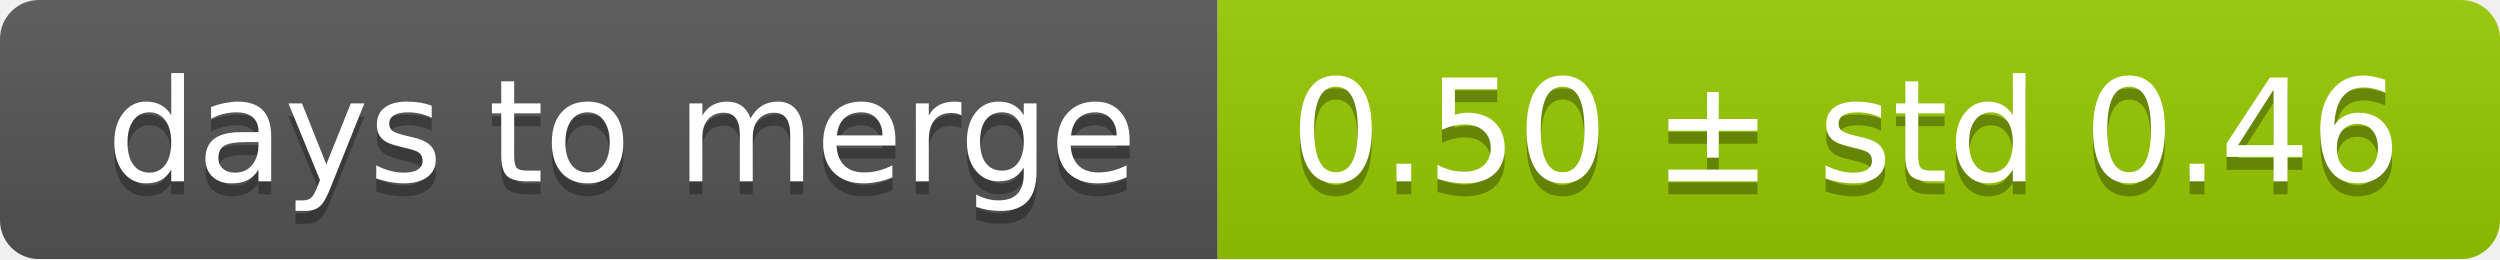
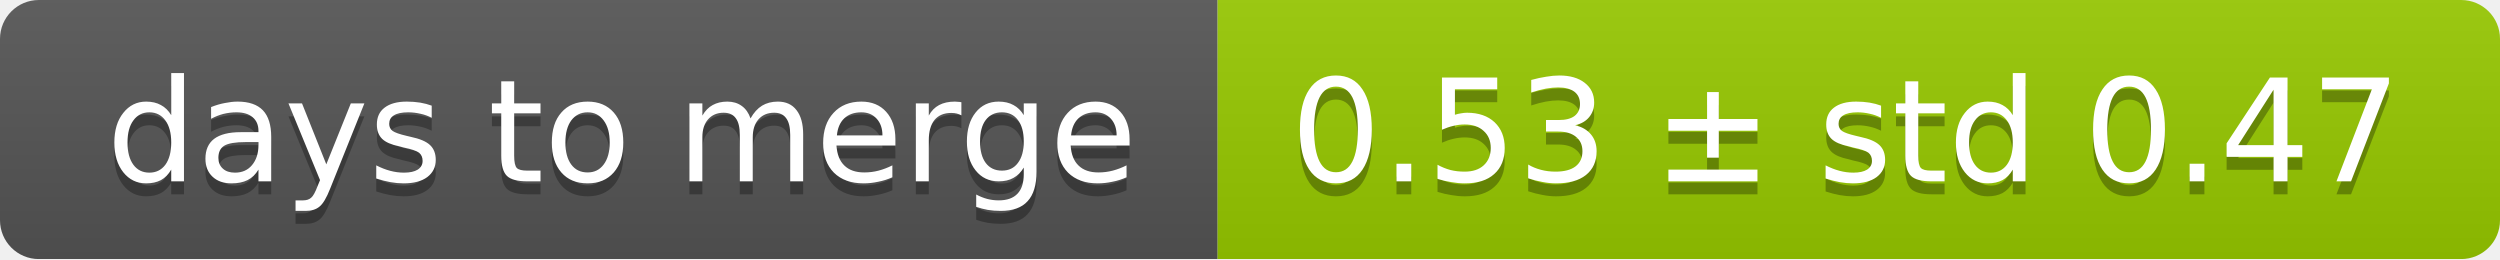
<svg xmlns="http://www.w3.org/2000/svg" width="193" height="20">
  <linearGradient id="smooth" x2="0" y2="100%">
    <stop offset="0" stop-color="#bbb" stop-opacity=".1" />
    <stop offset="1" stop-opacity=".1" />
  </linearGradient>
  <mask id="round">
    <rect width="193" height="20" rx="3" fill="#fff" />
  </mask>
  <g mask="url(#round)">
    <rect width="94" height="20" fill="#555" />
    <rect x="94" width="99" height="20" fill="#97ca00" />
    <rect width="193" height="20" fill="url(#smooth)" />
  </g>
  <g fill="#fff" text-anchor="middle" font-family="DejaVu Sans,Verdana,Geneva,sans-serif" font-size="11">
    <text x="48" y="15" fill="#010101" fill-opacity=".3">days to merge</text>
    <text x="48" y="14">days to merge</text>
-     <text x="142.5" y="15" fill="#010101" fill-opacity=".3">0.50 ± std 0.46</text>
-     <text x="142.5" y="14">0.50 ± std 0.46</text>
+     <text x="142.5" y="15" fill="#010101" fill-opacity=".3">0.53 ± std 0.47</text>
+     <text x="142.5" y="14">0.53 ± std 0.47</text>
  </g>
</svg>
